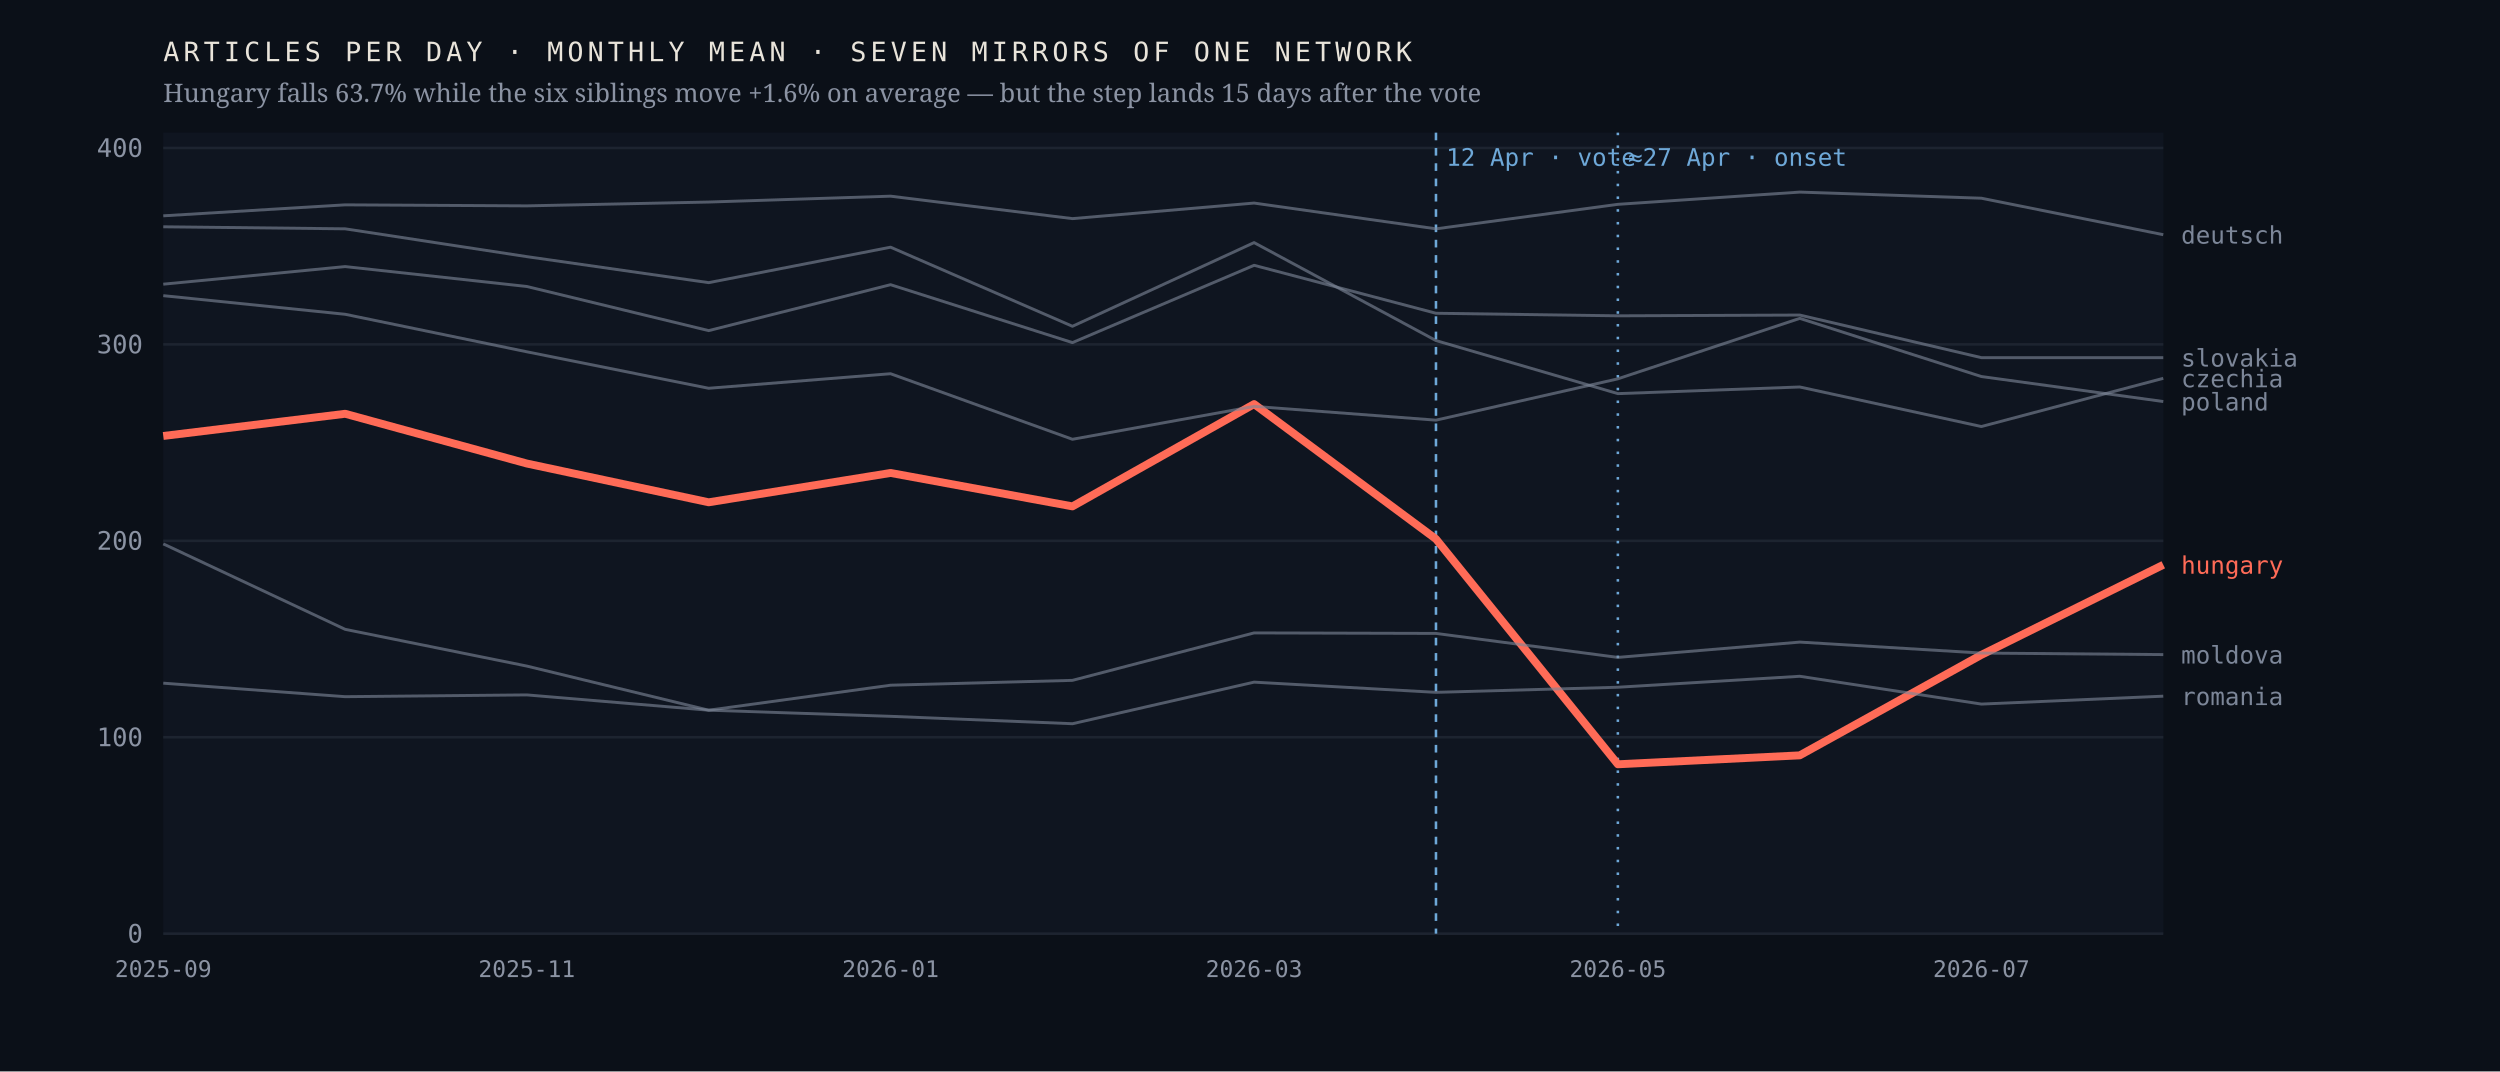
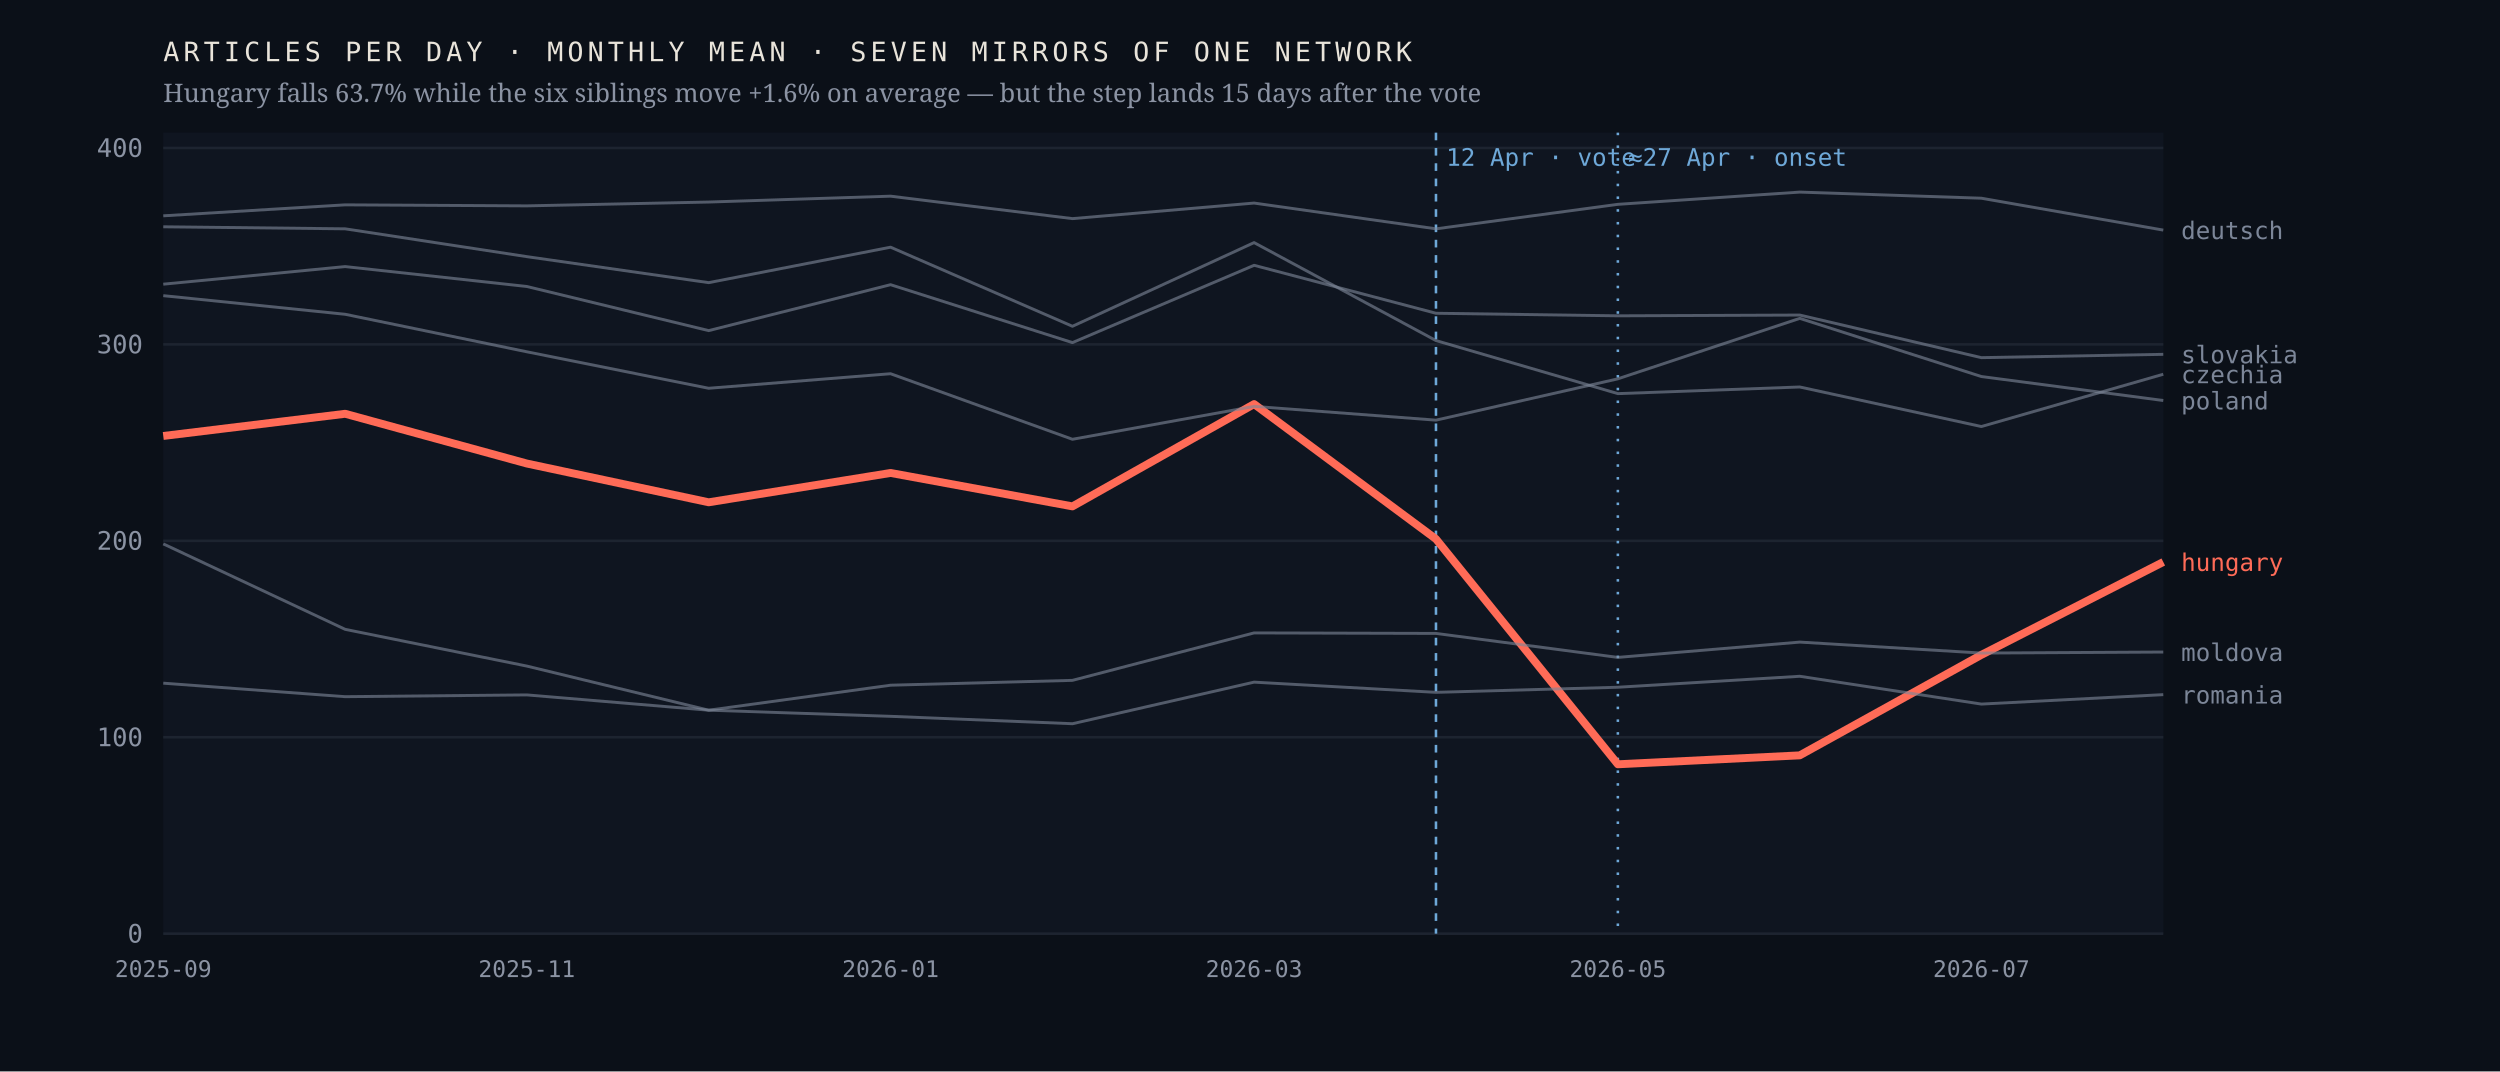
<svg xmlns="http://www.w3.org/2000/svg" viewBox="0 0 980 420" width="980" height="420" role="img" aria-label="Monthly output of seven mirrors of one network; the Hungarian line falls 63.7% after April 2026 while the six others hold roughly flat">
  <rect width="980" height="420" fill="#0b1018" />
  <rect x="64" y="52" width="784" height="314" fill="#0f1520" />
  <line x1="64" y1="366.0" x2="848" y2="366.0" stroke="#1d2430" stroke-width="1" />
  <text x="56.0" y="369.5" font-family="ui-monospace,'IBM Plex Mono',Menlo,monospace" font-size="10" font-weight="400" letter-spacing="0" fill="#8b93a3" text-anchor="end">0</text>
  <line x1="64" y1="289.0" x2="848" y2="289.0" stroke="#1d2430" stroke-width="1" />
  <text x="56.0" y="292.5" font-family="ui-monospace,'IBM Plex Mono',Menlo,monospace" font-size="10" font-weight="400" letter-spacing="0" fill="#8b93a3" text-anchor="end">100</text>
  <line x1="64" y1="212.0" x2="848" y2="212.0" stroke="#1d2430" stroke-width="1" />
  <text x="56.0" y="215.5" font-family="ui-monospace,'IBM Plex Mono',Menlo,monospace" font-size="10" font-weight="400" letter-spacing="0" fill="#8b93a3" text-anchor="end">200</text>
  <line x1="64" y1="135.0" x2="848" y2="135.0" stroke="#1d2430" stroke-width="1" />
  <text x="56.0" y="138.5" font-family="ui-monospace,'IBM Plex Mono',Menlo,monospace" font-size="10" font-weight="400" letter-spacing="0" fill="#8b93a3" text-anchor="end">300</text>
  <line x1="64" y1="58.0" x2="848" y2="58.0" stroke="#1d2430" stroke-width="1" />
  <text x="56.0" y="61.5" font-family="ui-monospace,'IBM Plex Mono',Menlo,monospace" font-size="10" font-weight="400" letter-spacing="0" fill="#8b93a3" text-anchor="end">400</text>
  <line x1="562.9" y1="52" x2="562.9" y2="366" stroke="#6ea8d8" stroke-width="1" stroke-dasharray="3 3" />
  <text x="566.9" y="65.0" font-family="ui-monospace,'IBM Plex Mono',Menlo,monospace" font-size="9.5" font-weight="400" letter-spacing="0" fill="#6ea8d8" text-anchor="start">12 Apr · vote</text>
  <line x1="634.2" y1="52" x2="634.2" y2="366" stroke="#6ea8d8" stroke-width="1" stroke-dasharray="1 4" />
  <text x="638.2" y="65.0" font-family="ui-monospace,'IBM Plex Mono',Menlo,monospace" font-size="9.5" font-weight="400" letter-spacing="0" fill="#6ea8d8" text-anchor="start">≈27 Apr · onset</text>
-   <polyline points="64.0,170.9 135.3,162.2 206.5,181.7 277.8,196.9 349.1,185.4 420.4,198.5 491.6,158.4 562.9,211.3 634.2,299.6 705.5,296.1 776.7,256.7 848.0,221.4" fill="none" stroke="#ff6b57" stroke-width="3.1" stroke-opacity="1" stroke-linejoin="round" />
-   <text x="855.0" y="224.9" font-family="ui-monospace,'IBM Plex Mono',Menlo,monospace" font-size="9.5" font-weight="500" letter-spacing="0" fill="#ff6b57" text-anchor="start">hungary</text>
-   <polyline points="64.0,88.9 135.3,89.7 206.5,100.6 277.8,110.8 349.1,96.9 420.4,127.9 491.6,95.1 562.9,133.5 634.2,154.3 705.5,151.7 776.7,167.2 848.0,148.3" fill="none" stroke="#7c8698" stroke-width="1.15" stroke-opacity="0.62" stroke-linejoin="round" />
-   <text x="855.0" y="151.8" font-family="ui-monospace,'IBM Plex Mono',Menlo,monospace" font-size="9.5" font-weight="400" letter-spacing="0" fill="#7c8698" text-anchor="start">czechia</text>
-   <polyline points="64.0,84.6 135.3,80.3 206.5,80.7 277.8,79.2 349.1,76.9 420.4,85.7 491.6,79.6 562.9,89.7 634.2,80.1 705.5,75.3 776.7,77.7 848.0,92.0" fill="none" stroke="#7c8698" stroke-width="1.15" stroke-opacity="0.62" stroke-linejoin="round" />
-   <text x="855.0" y="95.5" font-family="ui-monospace,'IBM Plex Mono',Menlo,monospace" font-size="9.5" font-weight="400" letter-spacing="0" fill="#7c8698" text-anchor="start">deutsch</text>
-   <polyline points="64.0,213.2 135.3,246.7 206.5,261.1 277.8,278.4 349.1,268.6 420.4,266.7 491.6,248.1 562.9,248.3 634.2,257.7 705.5,251.7 776.7,256.0 848.0,256.6" fill="none" stroke="#7c8698" stroke-width="1.15" stroke-opacity="0.62" stroke-linejoin="round" />
-   <text x="855.0" y="260.1" font-family="ui-monospace,'IBM Plex Mono',Menlo,monospace" font-size="9.5" font-weight="400" letter-spacing="0" fill="#7c8698" text-anchor="start">moldova</text>
-   <polyline points="64.0,115.9 135.3,123.2 206.5,137.9 277.8,152.2 349.1,146.5 420.4,172.2 491.6,159.3 562.9,164.7 634.2,148.5 705.5,124.8 776.7,147.6 848.0,157.4" fill="none" stroke="#7c8698" stroke-width="1.15" stroke-opacity="0.62" stroke-linejoin="round" />
-   <text x="855.0" y="160.9" font-family="ui-monospace,'IBM Plex Mono',Menlo,monospace" font-size="9.5" font-weight="400" letter-spacing="0" fill="#7c8698" text-anchor="start">poland</text>
-   <polyline points="64.0,267.8 135.3,273.1 206.5,272.4 277.8,278.4 349.1,280.8 420.4,283.7 491.6,267.4 562.9,271.4 634.2,269.4 705.5,265.1 776.7,276.0 848.0,272.9" fill="none" stroke="#7c8698" stroke-width="1.15" stroke-opacity="0.62" stroke-linejoin="round" />
-   <text x="855.0" y="276.4" font-family="ui-monospace,'IBM Plex Mono',Menlo,monospace" font-size="9.5" font-weight="400" letter-spacing="0" fill="#7c8698" text-anchor="start">romania</text>
-   <polyline points="64.0,111.4 135.3,104.5 206.5,112.3 277.8,129.6 349.1,111.6 420.4,134.3 491.6,104.0 562.9,122.8 634.2,123.8 705.5,123.5 776.7,140.2 848.0,140.2" fill="none" stroke="#7c8698" stroke-width="1.15" stroke-opacity="0.62" stroke-linejoin="round" />
-   <text x="855.0" y="143.7" font-family="ui-monospace,'IBM Plex Mono',Menlo,monospace" font-size="9.5" font-weight="400" letter-spacing="0" fill="#7c8698" text-anchor="start">slovakia</text>
+   <polyline points="64.0,170.9 135.3,162.2 206.5,181.7 277.8,196.9 349.1,185.4 420.4,198.5 491.6,158.4 562.9,211.3 634.2,299.6 705.5,296.1 776.7,256.7 848.0,220.3" fill="none" stroke="#ff6b57" stroke-width="3.1" stroke-opacity="1" stroke-linejoin="round" />
+   <text x="855.0" y="223.8" font-family="ui-monospace,'IBM Plex Mono',Menlo,monospace" font-size="9.5" font-weight="500" letter-spacing="0" fill="#ff6b57" text-anchor="start">hungary</text>
+   <polyline points="64.0,88.9 135.3,89.7 206.5,100.6 277.8,110.8 349.1,96.9 420.4,127.9 491.6,95.1 562.9,133.5 634.2,154.3 705.5,151.7 776.7,167.2 848.0,146.7" fill="none" stroke="#7c8698" stroke-width="1.15" stroke-opacity="0.62" stroke-linejoin="round" />
+   <text x="855.0" y="150.2" font-family="ui-monospace,'IBM Plex Mono',Menlo,monospace" font-size="9.5" font-weight="400" letter-spacing="0" fill="#7c8698" text-anchor="start">czechia</text>
+   <polyline points="64.0,84.6 135.3,80.3 206.5,80.7 277.8,79.2 349.1,76.9 420.4,85.7 491.6,79.6 562.9,89.7 634.2,80.1 705.5,75.3 776.7,77.7 848.0,90.2" fill="none" stroke="#7c8698" stroke-width="1.15" stroke-opacity="0.62" stroke-linejoin="round" />
+   <text x="855.0" y="93.7" font-family="ui-monospace,'IBM Plex Mono',Menlo,monospace" font-size="9.5" font-weight="400" letter-spacing="0" fill="#7c8698" text-anchor="start">deutsch</text>
+   <polyline points="64.0,213.2 135.3,246.7 206.5,261.1 277.8,278.4 349.1,268.6 420.4,266.7 491.6,248.1 562.9,248.3 634.2,257.7 705.5,251.7 776.7,256.0 848.0,255.6" fill="none" stroke="#7c8698" stroke-width="1.15" stroke-opacity="0.62" stroke-linejoin="round" />
+   <text x="855.0" y="259.1" font-family="ui-monospace,'IBM Plex Mono',Menlo,monospace" font-size="9.5" font-weight="400" letter-spacing="0" fill="#7c8698" text-anchor="start">moldova</text>
+   <polyline points="64.0,115.9 135.3,123.2 206.5,137.9 277.8,152.2 349.1,146.5 420.4,172.2 491.6,159.3 562.9,164.7 634.2,148.5 705.5,124.8 776.7,147.6 848.0,157.0" fill="none" stroke="#7c8698" stroke-width="1.15" stroke-opacity="0.62" stroke-linejoin="round" />
+   <text x="855.0" y="160.5" font-family="ui-monospace,'IBM Plex Mono',Menlo,monospace" font-size="9.5" font-weight="400" letter-spacing="0" fill="#7c8698" text-anchor="start">poland</text>
+   <polyline points="64.0,267.8 135.3,273.1 206.5,272.4 277.8,278.4 349.1,280.8 420.4,283.7 491.6,267.4 562.9,271.4 634.2,269.4 705.5,265.1 776.7,276.0 848.0,272.3" fill="none" stroke="#7c8698" stroke-width="1.15" stroke-opacity="0.62" stroke-linejoin="round" />
+   <text x="855.0" y="275.8" font-family="ui-monospace,'IBM Plex Mono',Menlo,monospace" font-size="9.5" font-weight="400" letter-spacing="0" fill="#7c8698" text-anchor="start">romania</text>
+   <polyline points="64.0,111.4 135.3,104.5 206.5,112.3 277.8,129.6 349.1,111.6 420.4,134.3 491.6,104.0 562.9,122.8 634.2,123.8 705.5,123.5 776.7,140.2 848.0,138.9" fill="none" stroke="#7c8698" stroke-width="1.15" stroke-opacity="0.62" stroke-linejoin="round" />
+   <text x="855.0" y="142.4" font-family="ui-monospace,'IBM Plex Mono',Menlo,monospace" font-size="9.5" font-weight="400" letter-spacing="0" fill="#7c8698" text-anchor="start">slovakia</text>
  <text x="64.0" y="383.0" font-family="ui-monospace,'IBM Plex Mono',Menlo,monospace" font-size="9" font-weight="400" letter-spacing="0" fill="#8b93a3" text-anchor="middle">2025-09</text>
  <text x="206.5" y="383.0" font-family="ui-monospace,'IBM Plex Mono',Menlo,monospace" font-size="9" font-weight="400" letter-spacing="0" fill="#8b93a3" text-anchor="middle">2025-11</text>
  <text x="349.1" y="383.0" font-family="ui-monospace,'IBM Plex Mono',Menlo,monospace" font-size="9" font-weight="400" letter-spacing="0" fill="#8b93a3" text-anchor="middle">2026-01</text>
  <text x="491.6" y="383.0" font-family="ui-monospace,'IBM Plex Mono',Menlo,monospace" font-size="9" font-weight="400" letter-spacing="0" fill="#8b93a3" text-anchor="middle">2026-03</text>
  <text x="634.2" y="383.0" font-family="ui-monospace,'IBM Plex Mono',Menlo,monospace" font-size="9" font-weight="400" letter-spacing="0" fill="#8b93a3" text-anchor="middle">2026-05</text>
  <text x="776.7" y="383.0" font-family="ui-monospace,'IBM Plex Mono',Menlo,monospace" font-size="9" font-weight="400" letter-spacing="0" fill="#8b93a3" text-anchor="middle">2026-07</text>
  <text x="64.0" y="24.0" font-family="ui-monospace,'IBM Plex Mono',Menlo,monospace" font-size="10.5" font-weight="400" letter-spacing="1.6" fill="#e9e4da" text-anchor="start">ARTICLES PER DAY · MONTHLY MEAN · SEVEN MIRRORS OF ONE NETWORK</text>
  <text x="64.0" y="40.0" font-family="'Newsreader',Georgia,serif" font-size="10" font-weight="400" letter-spacing="0" fill="#8b93a3" text-anchor="start">Hungary falls 63.7% while the six siblings move +1.6% on average — but the step lands 15 days after the vote</text>
</svg>
